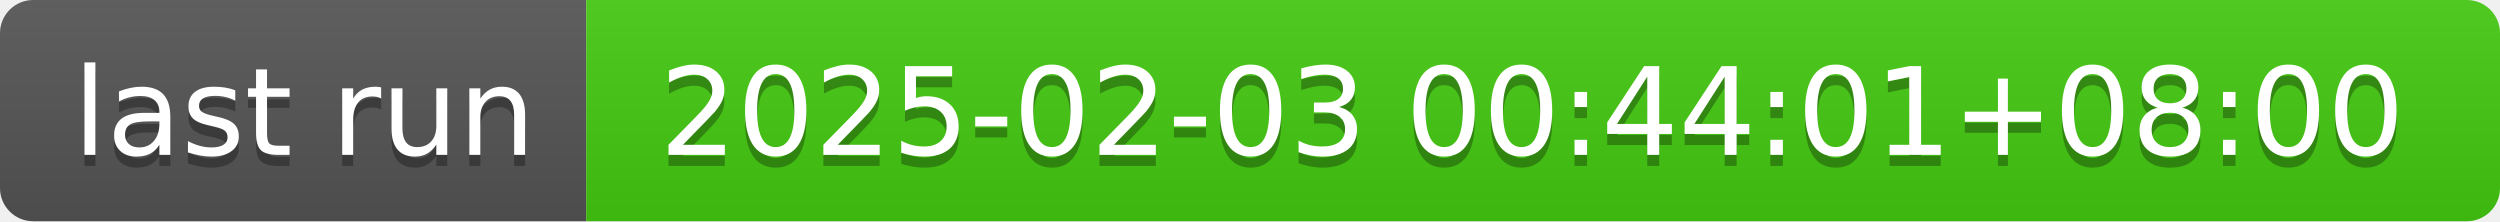
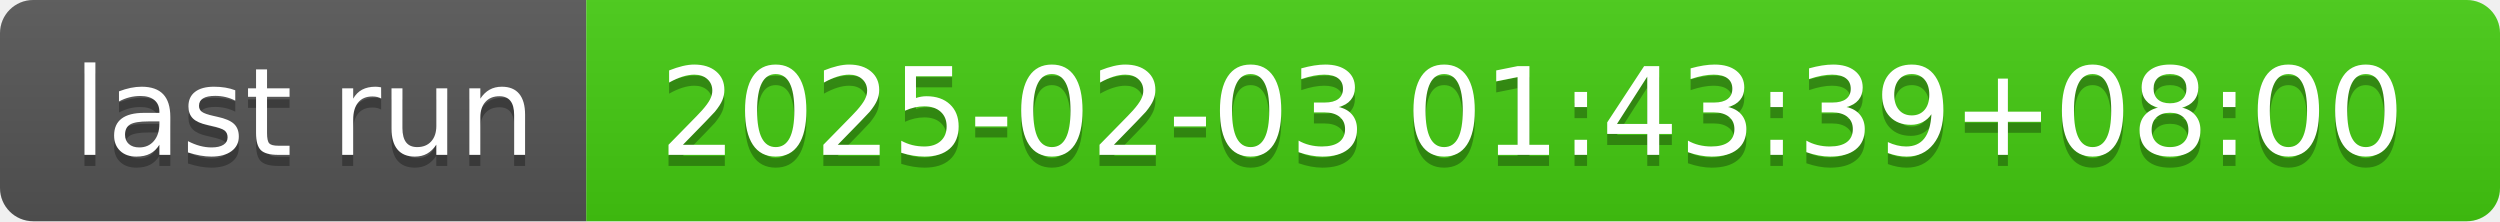
- <svg xmlns="http://www.w3.org/2000/svg" width="226" height="20" role="img" aria-label="last run: 2025-02-03 00:44:01+08:00">
+ <svg xmlns="http://www.w3.org/2000/svg" width="226" height="20" role="img" aria-label="last run: 2025-02-03 01:43:39+08:00">
  <linearGradient id="s" x2="0" y2="100%">
    <stop offset="0" stop-color="#bbb" stop-opacity=".1" />
    <stop offset="1" stop-opacity=".1" />
  </linearGradient>
  <clipPath id="r">
    <rect width="226" height="20" rx="3" fill="#fff" />
  </clipPath>
  <g clip-path="url(#r)">
    <rect width="53" height="20" fill="#555" />
    <rect x="53" width="173" height="20" fill="#4c1" />
    <rect width="226" height="20" fill="url(#s)" />
  </g>
  <g fill="#fff" text-anchor="middle" font-family="Verdana,Geneva,DejaVu Sans,sans-serif" text-rendering="geometricPrecision" font-size="110">
    <text aria-hidden="true" x="275" y="150" fill="#010101" fill-opacity=".3" transform="scale(.1)" textLength="430">last run</text>
    <text x="275" y="140" transform="scale(.1)" fill="#fff" textLength="430">last run</text>
-     <text aria-hidden="true" x="1385" y="150" fill="#010101" fill-opacity=".3" transform="scale(.1)" textLength="1630">2025-02-03 00:44:01+08:00</text>
-     <text x="1385" y="140" transform="scale(.1)" fill="#fff" textLength="1630">2025-02-03 00:44:01+08:00</text>
+     <text aria-hidden="true" x="1385" y="150" fill="#010101" fill-opacity=".3" transform="scale(.1)" textLength="1630">2025-02-03 01:43:39+08:00</text>
+     <text x="1385" y="140" transform="scale(.1)" fill="#fff" textLength="1630">2025-02-03 01:43:39+08:00</text>
  </g>
</svg>
